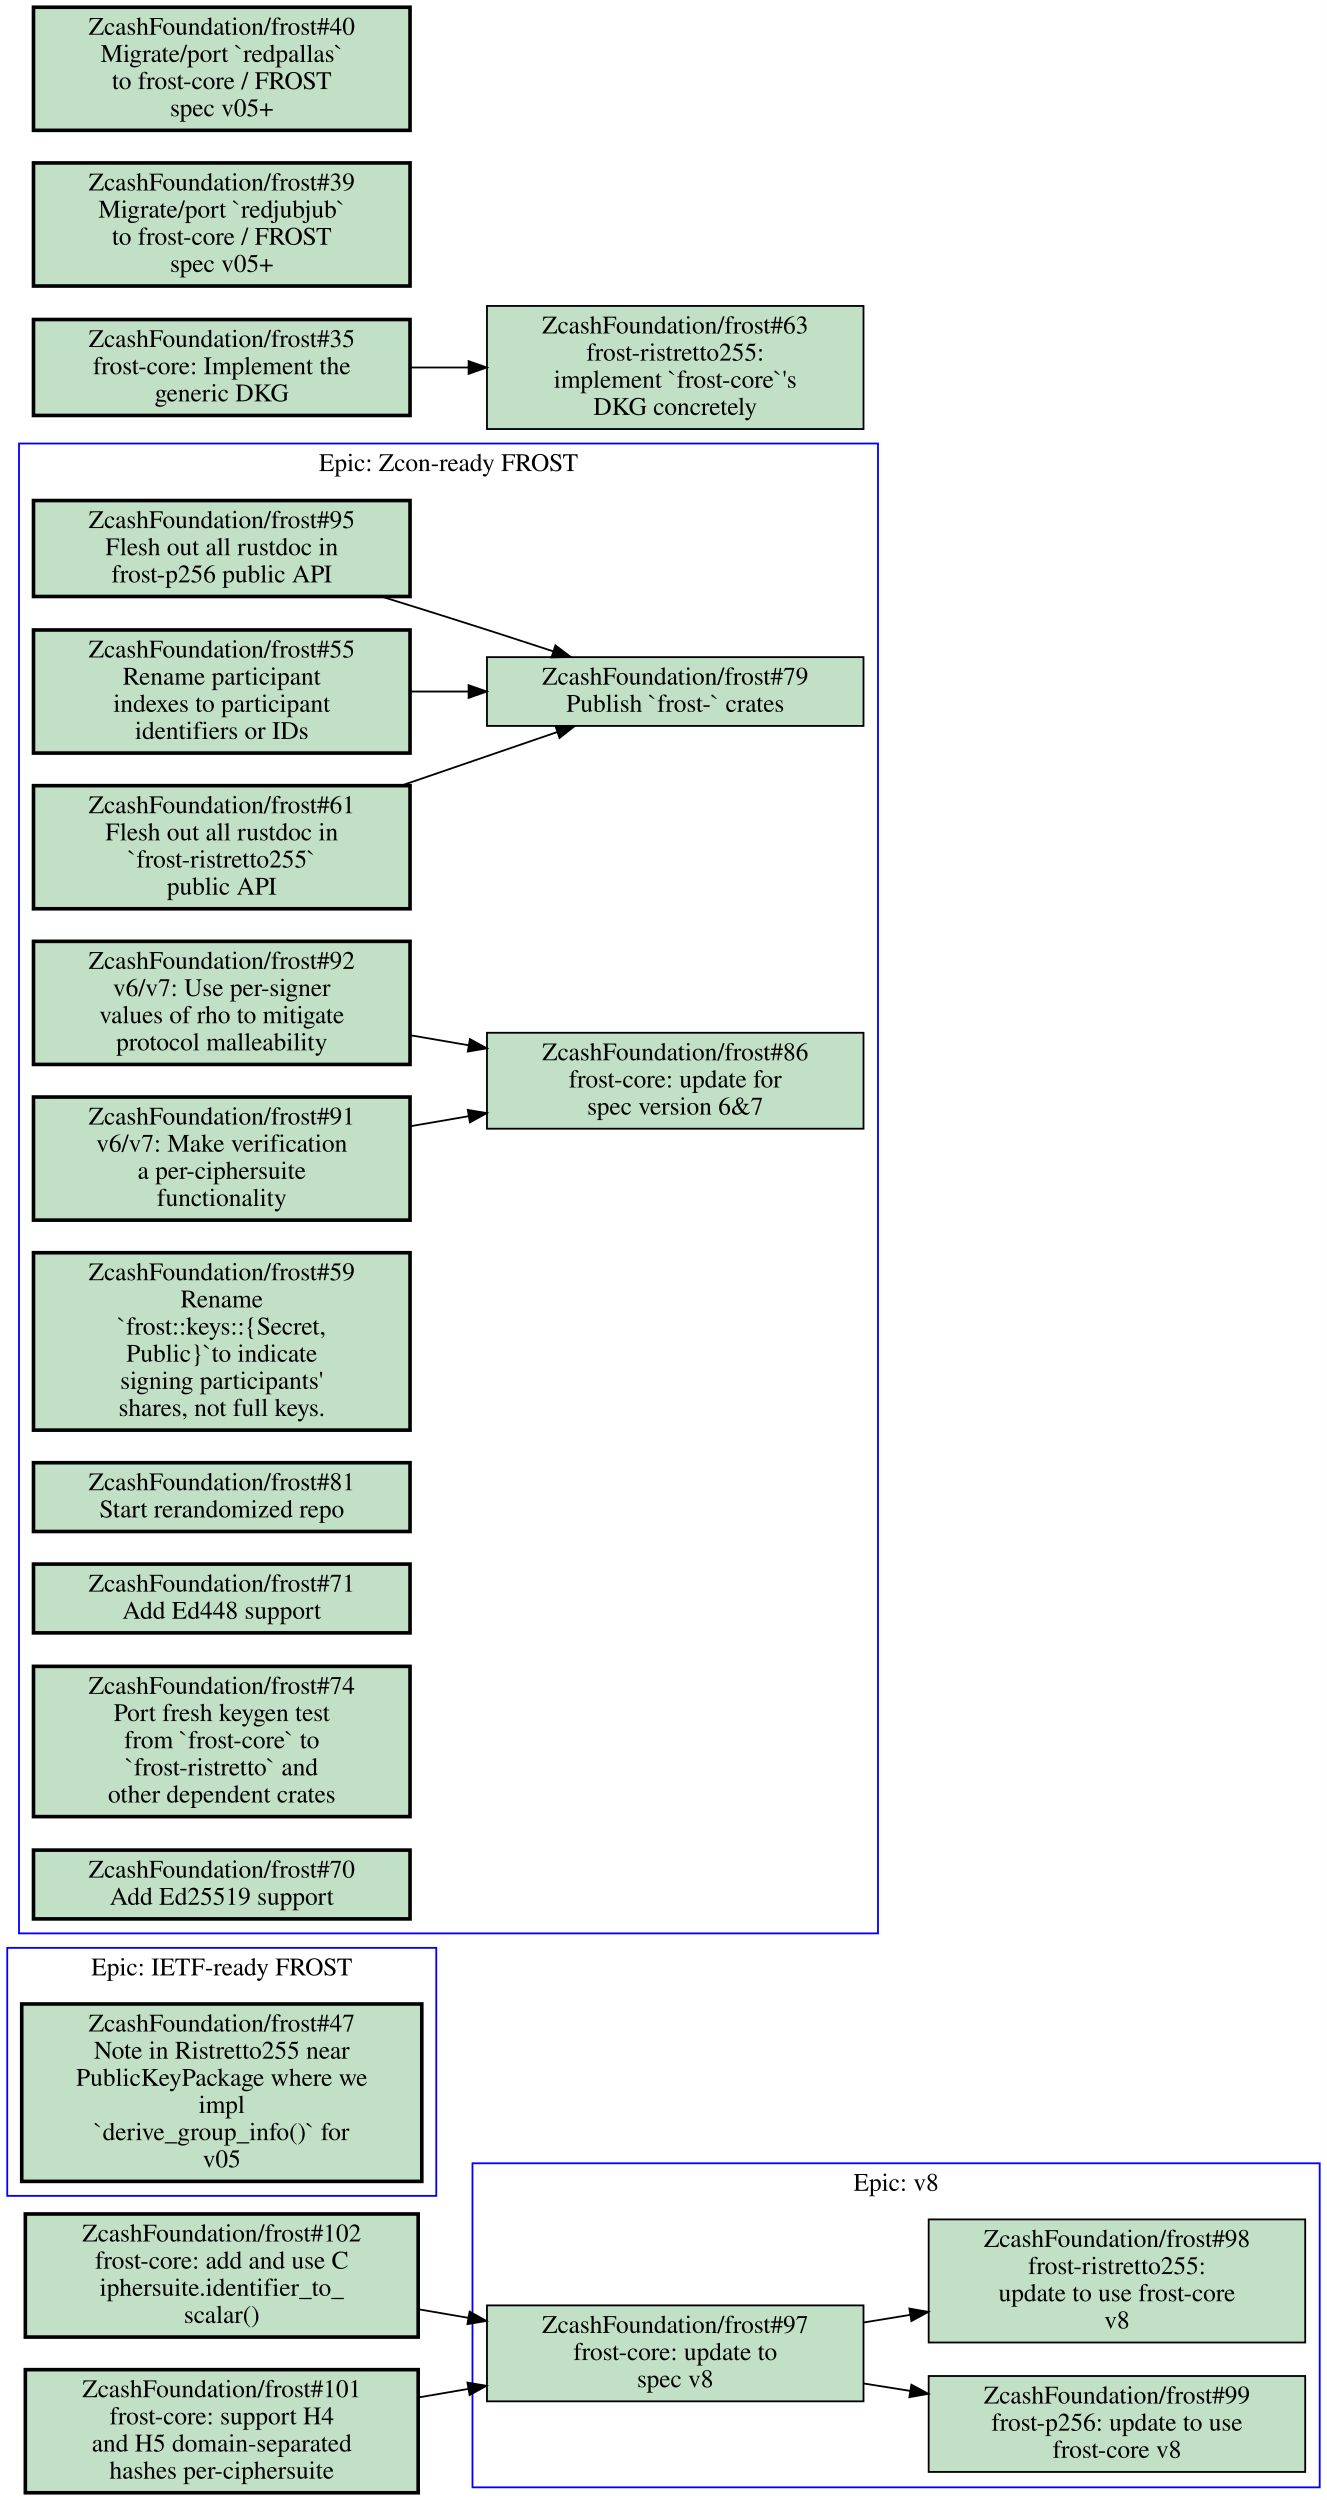
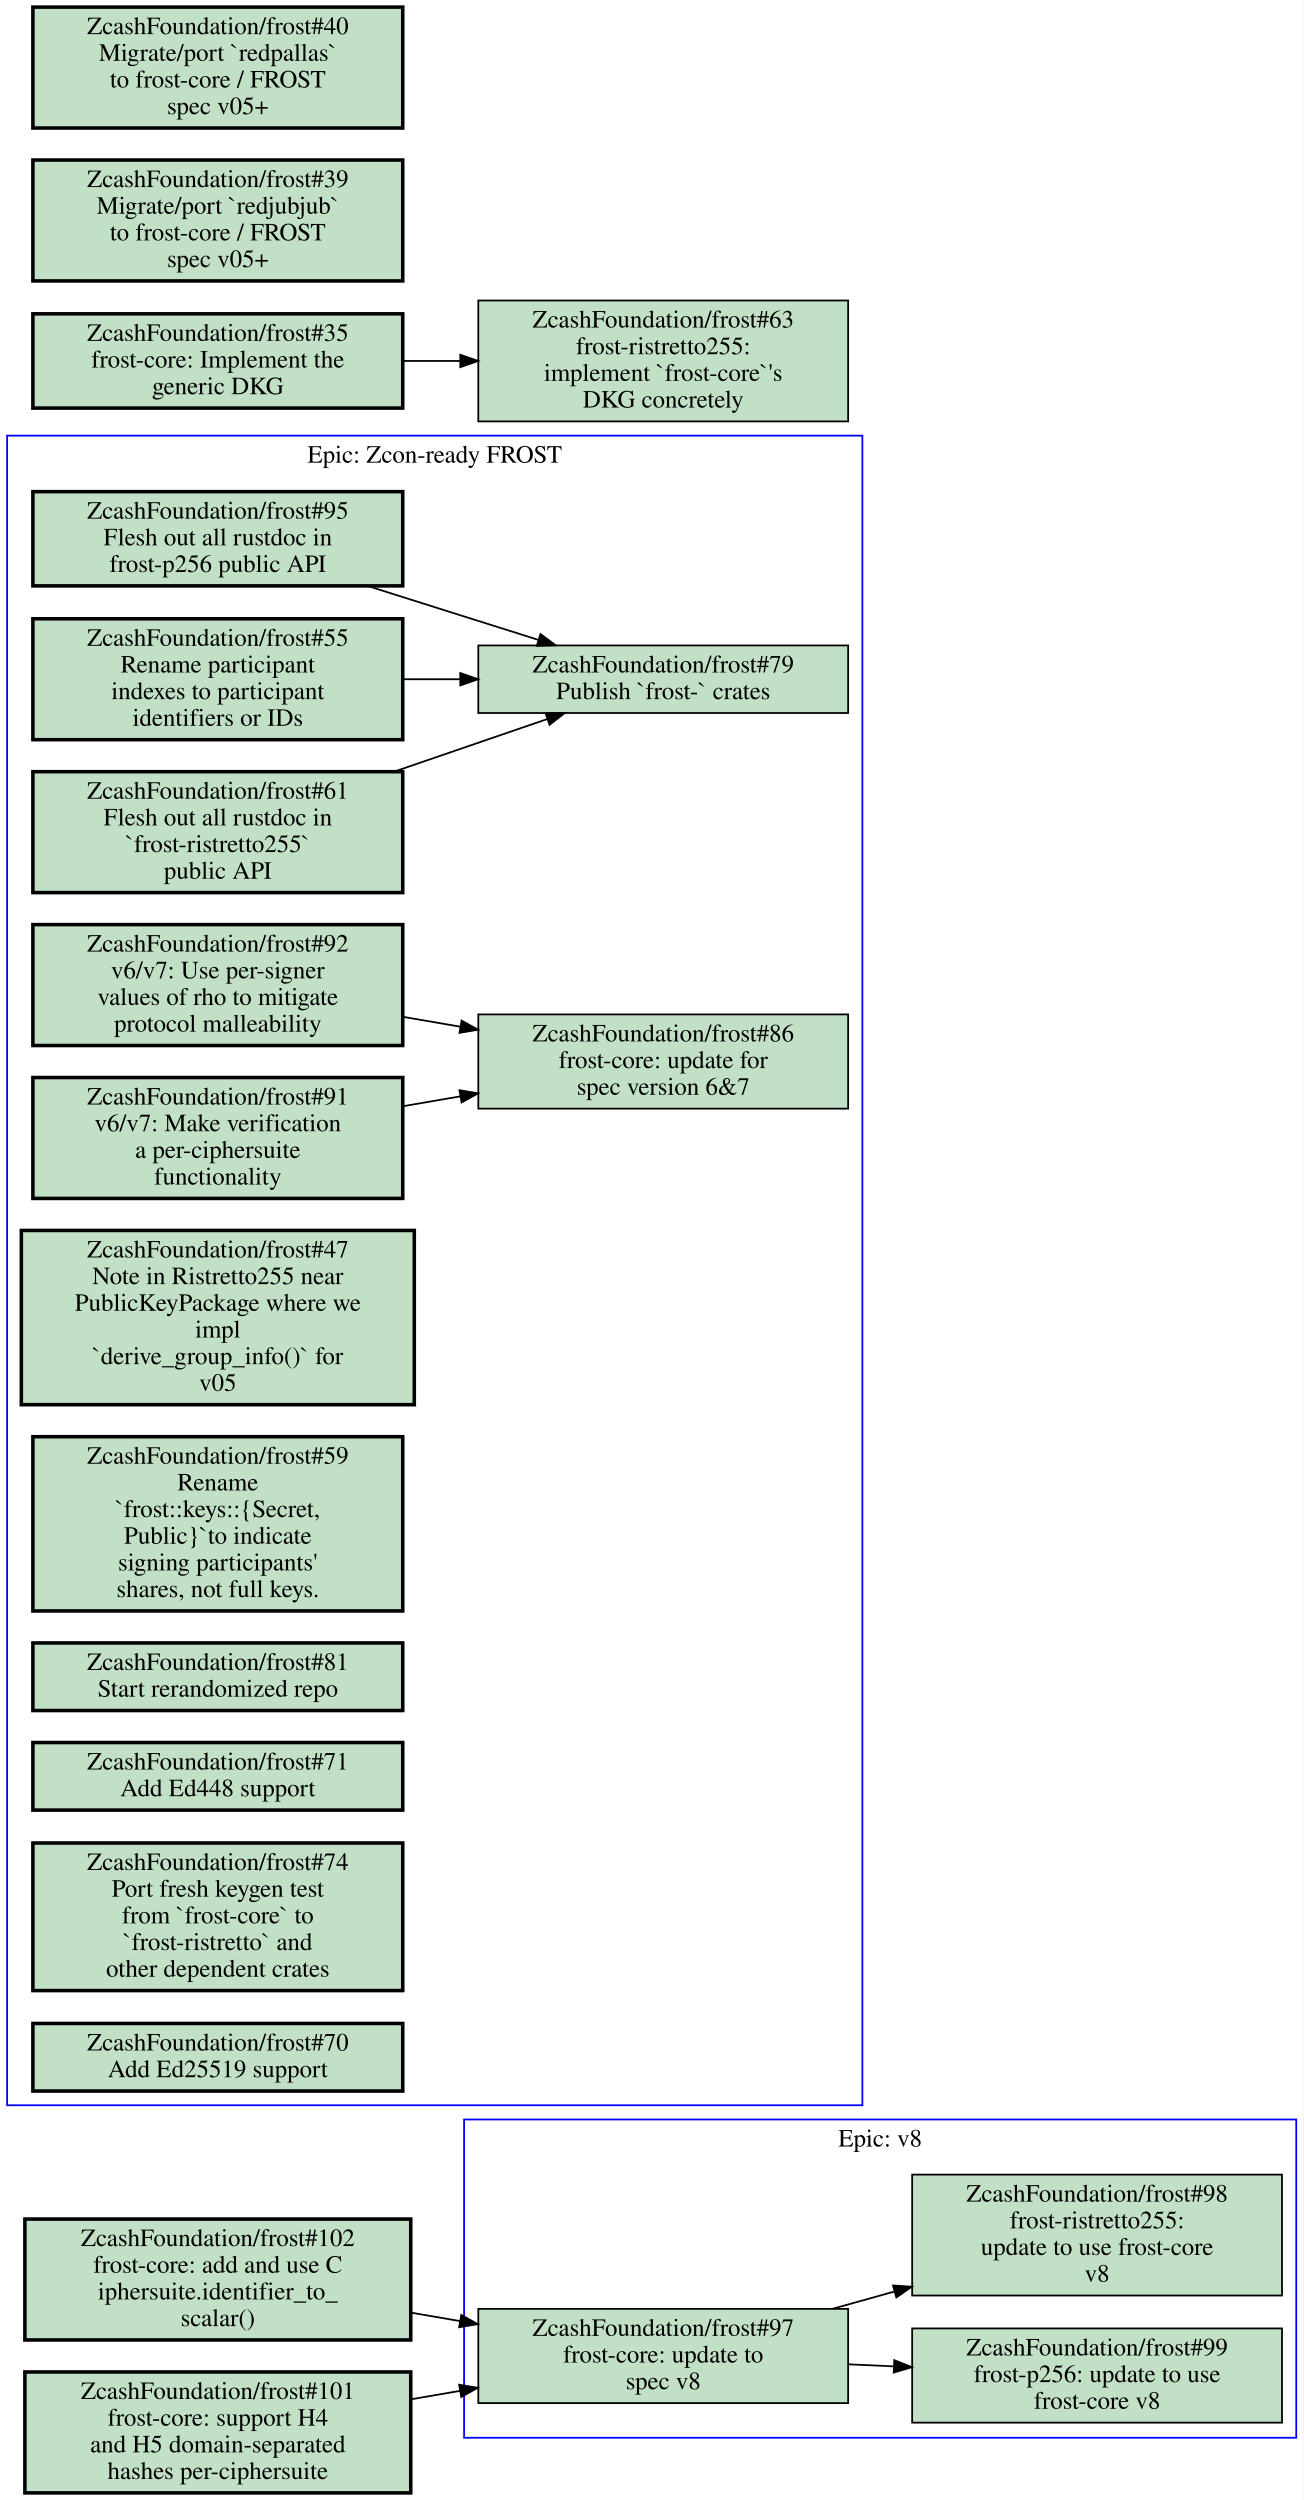
- <svg xmlns="http://www.w3.org/2000/svg" xmlns:xlink="http://www.w3.org/1999/xlink" width="733pt" height="1381pt" viewBox="0.00 0.00 733.00 1381.00">
-   <g id="graph0" class="graph" transform="scale(1 1) rotate(0) translate(4 1377)">
-     <polygon fill="#ffffff" stroke="transparent" points="-4,4 -4,-1377 729,-1377 729,4 -4,4" />
+ <svg xmlns="http://www.w3.org/2000/svg" xmlns:xlink="http://www.w3.org/1999/xlink" width="733pt" height="1406pt" viewBox="0.00 0.00 733.00 1406.00">
+   <g id="graph0" class="graph" transform="scale(1 1) rotate(0) translate(4 1402)">
+     <polygon fill="#ffffff" stroke="transparent" points="-4,4 -4,-1402 729,-1402 729,4 -4,4" />
    <g id="clust1" class="cluster">
-       <polygon fill="none" stroke="#0000ff" points="6.5,-309 6.5,-1132 481,-1132 481,-309 6.5,-309" />
-       <text text-anchor="middle" x="243.75" y="-1116.8" font-family="Times,serif" font-size="14.00" fill="#000000">Epic: Zcon-ready FROST</text>
+       <polygon fill="none" stroke="#0000ff" points="257,-31 257,-210 725,-210 725,-31 257,-31" />
+       <text text-anchor="middle" x="491" y="-194.8" font-family="Times,serif" font-size="14.00" fill="#000000">Epic: v8</text>
    </g>
    <g id="clust2" class="cluster">
-       <polygon fill="none" stroke="#0000ff" points="257,-3 257,-182 725,-182 725,-3 257,-3" />
-       <text text-anchor="middle" x="491" y="-166.8" font-family="Times,serif" font-size="14.00" fill="#000000">Epic: v8</text>
-     </g>
-     <g id="clust3" class="cluster">
-       <polygon fill="none" stroke="#0000ff" points="0,-164 0,-301 237,-301 237,-164 0,-164" />
-       <text text-anchor="middle" x="118.5" y="-285.8" font-family="Times,serif" font-size="14.00" fill="#000000">Epic: IETF-ready FROST</text>
+       <polygon fill="none" stroke="#0000ff" points="0,-218 0,-1157 481,-1157 481,-218 0,-218" />
+       <text text-anchor="middle" x="240.5" y="-1141.8" font-family="Times,serif" font-size="14.00" fill="#000000">Epic: Zcon-ready FROST</text>
    </g>
    <g id="node1" class="node open">
      <g id="a_node1">
-         <a xlink:href="https://github.com/ZcashFoundation/frost/issues/86" xlink:title="ZcashFoundation/frost#86&#10;frost-core: update for&#10;spec version 6&amp;7" target="_blank">
-           <polygon fill="#c2e0c6" stroke="#000000" points="473,-806.5 265,-806.5 265,-753.5 473,-753.5 473,-806.5" />
-           <text text-anchor="middle" x="369" y="-791.3" font-family="Times,serif" font-size="14.00" fill="#000000">ZcashFoundation/frost#86</text>
-           <text text-anchor="middle" x="369" y="-776.3" font-family="Times,serif" font-size="14.00" fill="#000000">frost-core: update for</text>
-           <text text-anchor="middle" x="369" y="-761.3" font-family="Times,serif" font-size="14.00" fill="#000000">spec version 6&amp;7</text>
-         </a>
-       </g>
-     </g>
-     <g id="node2" class="node open">
-       <g id="a_node2">
-         <a xlink:href="https://github.com/ZcashFoundation/frost/issues/95" xlink:title="ZcashFoundation/frost#95&#10;Flesh out all rustdoc in&#10;frost-p256 public API" target="_blank">
-           <polygon fill="#c2e0c6" stroke="#000000" stroke-width="2" points="222.5,-1100.5 14.5,-1100.5 14.5,-1047.5 222.5,-1047.5 222.5,-1100.5" />
-           <text text-anchor="middle" x="118.5" y="-1085.3" font-family="Times,serif" font-size="14.00" fill="#000000">ZcashFoundation/frost#95</text>
-           <text text-anchor="middle" x="118.5" y="-1070.3" font-family="Times,serif" font-size="14.00" fill="#000000">Flesh out all rustdoc in</text>
-           <text text-anchor="middle" x="118.5" y="-1055.3" font-family="Times,serif" font-size="14.00" fill="#000000">frost-p256 public API</text>
-         </a>
-       </g>
-     </g>
-     <g id="node3" class="node open">
-       <g id="a_node3">
-         <a xlink:href="https://github.com/ZcashFoundation/frost/issues/79" xlink:title="ZcashFoundation/frost#79&#10;Publish `frost-` crates" target="_blank">
-           <polygon fill="#c2e0c6" stroke="#000000" points="473,-1014 265,-1014 265,-976 473,-976 473,-1014" />
-           <text text-anchor="middle" x="369" y="-998.8" font-family="Times,serif" font-size="14.00" fill="#000000">ZcashFoundation/frost#79</text>
-           <text text-anchor="middle" x="369" y="-983.8" font-family="Times,serif" font-size="14.00" fill="#000000">Publish `frost-` crates</text>
-         </a>
-       </g>
-     </g>
-     <g id="edge1" class="edge">
-       <path fill="none" stroke="#000000" d="M206.57,-1047.5C216.84,-1044.3 227.16,-1041.1 237,-1038 258.04,-1031.4 280.9,-1024 301.6,-1017.2" />
-       <polygon fill="#000000" stroke="#000000" points="302.8,-1020.491 311.25,-1014.1 300.659,-1013.826 302.8,-1020.491" />
-     </g>
-     <g id="node4" class="node open">
-       <g id="a_node4">
-         <a xlink:href="https://github.com/ZcashFoundation/frost/issues/55" xlink:title="ZcashFoundation/frost#55&#10;Rename participant&#10;indexes to participant&#10;identifiers or IDs" target="_blank">
-           <polygon fill="#c2e0c6" stroke="#000000" stroke-width="2" points="222.5,-1029 14.5,-1029 14.5,-961 222.5,-961 222.5,-1029" />
-           <text text-anchor="middle" x="118.5" y="-1013.8" font-family="Times,serif" font-size="14.00" fill="#000000">ZcashFoundation/frost#55</text>
-           <text text-anchor="middle" x="118.5" y="-998.8" font-family="Times,serif" font-size="14.00" fill="#000000">Rename participant</text>
-           <text text-anchor="middle" x="118.5" y="-983.8" font-family="Times,serif" font-size="14.00" fill="#000000">indexes to participant</text>
-           <text text-anchor="middle" x="118.5" y="-968.8" font-family="Times,serif" font-size="14.00" fill="#000000">identifiers or IDs</text>
-         </a>
-       </g>
-     </g>
-     <g id="edge2" class="edge">
-       <path fill="none" stroke="#000000" d="M222.56,-995C233.15,-995 243.96,-995 254.65,-995" />
-       <polygon fill="#000000" stroke="#000000" points="254.86,-998.5 264.86,-995 254.86,-991.5 254.86,-998.5" />
-     </g>
-     <g id="node5" class="node open">
-       <g id="a_node5">
-         <a xlink:href="https://github.com/ZcashFoundation/frost/issues/61" xlink:title="ZcashFoundation/frost#61&#10;Flesh out all rustdoc in&#10;`frost-ristretto255`&#10;public API" target="_blank">
-           <polygon fill="#c2e0c6" stroke="#000000" stroke-width="2" points="222.5,-943 14.5,-943 14.5,-875 222.5,-875 222.5,-943" />
-           <text text-anchor="middle" x="118.5" y="-927.8" font-family="Times,serif" font-size="14.00" fill="#000000">ZcashFoundation/frost#61</text>
-           <text text-anchor="middle" x="118.5" y="-912.8" font-family="Times,serif" font-size="14.00" fill="#000000">Flesh out all rustdoc in</text>
-           <text text-anchor="middle" x="118.5" y="-897.8" font-family="Times,serif" font-size="14.00" fill="#000000">`frost-ristretto255`</text>
-           <text text-anchor="middle" x="118.5" y="-882.8" font-family="Times,serif" font-size="14.00" fill="#000000">public API</text>
-         </a>
-       </g>
-     </g>
-     <g id="edge3" class="edge">
-       <path fill="none" stroke="#000000" d="M217.86,-943.11C246.69,-953.01 277.43,-963.56 303.61,-972.55" />
-       <polygon fill="#000000" stroke="#000000" points="302.815,-975.977 313.41,-975.91 305.086,-969.356 302.815,-975.977" />
-     </g>
-     <g id="node6" class="node open">
-       <g id="a_node6">
-         <a xlink:href="https://github.com/ZcashFoundation/frost/issues/92" xlink:title="ZcashFoundation/frost#92&#10;v6/v7: Use per-signer&#10;values of rho to mitigate&#10;protocol malleability" target="_blank">
-           <polygon fill="#c2e0c6" stroke="#000000" stroke-width="2" points="222.5,-857 14.5,-857 14.5,-789 222.5,-789 222.5,-857" />
-           <text text-anchor="middle" x="118.5" y="-841.8" font-family="Times,serif" font-size="14.00" fill="#000000">ZcashFoundation/frost#92</text>
-           <text text-anchor="middle" x="118.5" y="-826.8" font-family="Times,serif" font-size="14.00" fill="#000000">v6/v7: Use per-signer</text>
-           <text text-anchor="middle" x="118.5" y="-811.8" font-family="Times,serif" font-size="14.00" fill="#000000">values of rho to mitigate</text>
-           <text text-anchor="middle" x="118.5" y="-796.8" font-family="Times,serif" font-size="14.00" fill="#000000">protocol malleability</text>
-         </a>
-       </g>
-     </g>
-     <g id="edge4" class="edge">
-       <path fill="none" stroke="#000000" d="M222.56,-805.14C233.26,-803.3 244.18,-801.43 254.98,-799.57" />
-       <polygon fill="#000000" stroke="#000000" points="255.593,-803.016 264.86,-797.88 254.413,-796.116 255.593,-803.016" />
-     </g>
-     <g id="node7" class="node open">
-       <g id="a_node7">
-         <a xlink:href="https://github.com/ZcashFoundation/frost/issues/91" xlink:title="ZcashFoundation/frost#91&#10;v6/v7: Make verification&#10;a per-ciphersuite&#10;functionality" target="_blank">
-           <polygon fill="#c2e0c6" stroke="#000000" stroke-width="2" points="222.5,-771 14.5,-771 14.5,-703 222.5,-703 222.5,-771" />
-           <text text-anchor="middle" x="118.5" y="-755.8" font-family="Times,serif" font-size="14.00" fill="#000000">ZcashFoundation/frost#91</text>
-           <text text-anchor="middle" x="118.5" y="-740.8" font-family="Times,serif" font-size="14.00" fill="#000000">v6/v7: Make verification</text>
-           <text text-anchor="middle" x="118.5" y="-725.8" font-family="Times,serif" font-size="14.00" fill="#000000">a per-ciphersuite</text>
-           <text text-anchor="middle" x="118.5" y="-710.8" font-family="Times,serif" font-size="14.00" fill="#000000">functionality</text>
-         </a>
-       </g>
-     </g>
-     <g id="edge5" class="edge">
-       <path fill="none" stroke="#000000" d="M222.56,-754.86C233.26,-756.7 244.18,-758.57 254.98,-760.43" />
-       <polygon fill="#000000" stroke="#000000" points="254.413,-763.884 264.86,-762.12 255.593,-756.984 254.413,-763.884" />
-     </g>
-     <g id="node8" class="node open">
-       <g id="a_node8">
-         <a xlink:href="https://github.com/ZcashFoundation/frost/issues/59" xlink:title="ZcashFoundation/frost#59&#10;Rename&#10;`frost::keys::{Secret,&#10;Public}`to indicate&#10;signing participants'&#10;shares, not full keys." target="_blank">
-           <polygon fill="#c2e0c6" stroke="#000000" stroke-width="2" points="222.5,-685 14.5,-685 14.5,-587 222.5,-587 222.5,-685" />
-           <text text-anchor="middle" x="118.5" y="-669.8" font-family="Times,serif" font-size="14.00" fill="#000000">ZcashFoundation/frost#59</text>
-           <text text-anchor="middle" x="118.5" y="-654.8" font-family="Times,serif" font-size="14.00" fill="#000000">Rename</text>
-           <text text-anchor="middle" x="118.5" y="-639.8" font-family="Times,serif" font-size="14.00" fill="#000000">`frost::keys::{Secret,</text>
-           <text text-anchor="middle" x="118.5" y="-624.8" font-family="Times,serif" font-size="14.00" fill="#000000">Public}`to indicate</text>
-           <text text-anchor="middle" x="118.5" y="-609.8" font-family="Times,serif" font-size="14.00" fill="#000000">signing participants'</text>
-           <text text-anchor="middle" x="118.5" y="-594.8" font-family="Times,serif" font-size="14.00" fill="#000000">shares, not full keys.</text>
-         </a>
-       </g>
-     </g>
-     <g id="node9" class="node open">
-       <g id="a_node9">
-         <a xlink:href="https://github.com/ZcashFoundation/frost/issues/81" xlink:title="ZcashFoundation/frost#81&#10;Start rerandomized repo" target="_blank">
-           <polygon fill="#c2e0c6" stroke="#000000" stroke-width="2" points="222.5,-569 14.5,-569 14.5,-531 222.5,-531 222.5,-569" />
-           <text text-anchor="middle" x="118.5" y="-553.8" font-family="Times,serif" font-size="14.00" fill="#000000">ZcashFoundation/frost#81</text>
-           <text text-anchor="middle" x="118.5" y="-538.8" font-family="Times,serif" font-size="14.00" fill="#000000">Start rerandomized repo</text>
-         </a>
-       </g>
-     </g>
-     <g id="node10" class="node open">
-       <g id="a_node10">
-         <a xlink:href="https://github.com/ZcashFoundation/frost/issues/71" xlink:title="ZcashFoundation/frost#71&#10;Add Ed448 support" target="_blank">
-           <polygon fill="#c2e0c6" stroke="#000000" stroke-width="2" points="222.5,-513 14.5,-513 14.5,-475 222.5,-475 222.5,-513" />
-           <text text-anchor="middle" x="118.5" y="-497.8" font-family="Times,serif" font-size="14.00" fill="#000000">ZcashFoundation/frost#71</text>
-           <text text-anchor="middle" x="118.5" y="-482.8" font-family="Times,serif" font-size="14.00" fill="#000000">Add Ed448 support</text>
-         </a>
-       </g>
-     </g>
-     <g id="node11" class="node open">
-       <g id="a_node11">
-         <a xlink:href="https://github.com/ZcashFoundation/frost/issues/74" xlink:title="ZcashFoundation/frost#74&#10;Port fresh keygen test&#10;from `frost-core` to&#10;`frost-ristretto` and&#10;other dependent crates" target="_blank">
-           <polygon fill="#c2e0c6" stroke="#000000" stroke-width="2" points="222.5,-456.5 14.5,-456.5 14.5,-373.5 222.5,-373.5 222.5,-456.5" />
-           <text text-anchor="middle" x="118.5" y="-441.3" font-family="Times,serif" font-size="14.00" fill="#000000">ZcashFoundation/frost#74</text>
-           <text text-anchor="middle" x="118.5" y="-426.3" font-family="Times,serif" font-size="14.00" fill="#000000">Port fresh keygen test</text>
-           <text text-anchor="middle" x="118.5" y="-411.3" font-family="Times,serif" font-size="14.00" fill="#000000">from `frost-core` to</text>
-           <text text-anchor="middle" x="118.5" y="-396.3" font-family="Times,serif" font-size="14.00" fill="#000000">`frost-ristretto` and</text>
-           <text text-anchor="middle" x="118.5" y="-381.3" font-family="Times,serif" font-size="14.00" fill="#000000">other dependent crates</text>
-         </a>
-       </g>
-     </g>
-     <g id="node12" class="node open">
-       <g id="a_node12">
-         <a xlink:href="https://github.com/ZcashFoundation/frost/issues/70" xlink:title="ZcashFoundation/frost#70&#10;Add Ed25519 support" target="_blank">
-           <polygon fill="#c2e0c6" stroke="#000000" stroke-width="2" points="222.5,-355 14.5,-355 14.5,-317 222.5,-317 222.5,-355" />
-           <text text-anchor="middle" x="118.5" y="-339.8" font-family="Times,serif" font-size="14.00" fill="#000000">ZcashFoundation/frost#70</text>
-           <text text-anchor="middle" x="118.5" y="-324.8" font-family="Times,serif" font-size="14.00" fill="#000000">Add Ed25519 support</text>
-         </a>
-       </g>
-     </g>
-     <g id="node13" class="node open">
-       <g id="a_node13">
        <a xlink:href="https://github.com/ZcashFoundation/frost/issues/97" xlink:title="ZcashFoundation/frost#97&#10;frost-core: update to&#10;spec v8" target="_blank">
          <polygon fill="#c2e0c6" stroke="#000000" points="473,-103.5 265,-103.5 265,-50.5 473,-50.5 473,-103.5" />
          <text text-anchor="middle" x="369" y="-88.3" font-family="Times,serif" font-size="14.00" fill="#000000">ZcashFoundation/frost#97</text>
          <text text-anchor="middle" x="369" y="-73.3" font-family="Times,serif" font-size="14.00" fill="#000000">frost-core: update to</text>
          <text text-anchor="middle" x="369" y="-58.3" font-family="Times,serif" font-size="14.00" fill="#000000">spec v8</text>
        </a>
      </g>
    </g>
+     <g id="node2" class="node open">
+       <g id="a_node2">
+         <a xlink:href="https://github.com/ZcashFoundation/frost/issues/99" xlink:title="ZcashFoundation/frost#99&#10;frost-p256: update to use&#10;frost-core v8" target="_blank">
+           <polygon fill="#c2e0c6" stroke="#000000" points="717,-92.5 509,-92.5 509,-39.5 717,-39.5 717,-92.5" />
+           <text text-anchor="middle" x="613" y="-77.3" font-family="Times,serif" font-size="14.00" fill="#000000">ZcashFoundation/frost#99</text>
+           <text text-anchor="middle" x="613" y="-62.3" font-family="Times,serif" font-size="14.00" fill="#000000">frost-p256: update to use</text>
+           <text text-anchor="middle" x="613" y="-47.3" font-family="Times,serif" font-size="14.00" fill="#000000">frost-core v8</text>
+         </a>
+       </g>
+     </g>
+     <g id="edge1" class="edge">
+       <path fill="none" stroke="#000000" d="M473.19,-72.303C481.57,-71.925 490.06,-71.542 498.51,-71.162" />
+       <polygon fill="#000000" stroke="#000000" points="498.938,-74.646 508.77,-70.699 498.622,-67.653 498.938,-74.646" />
+     </g>
+     <g id="node3" class="node open">
+       <g id="a_node3">
+         <a xlink:href="https://github.com/ZcashFoundation/frost/issues/98" xlink:title="ZcashFoundation/frost#98&#10;frost-ristretto255:&#10;update to use frost-core&#10;v8" target="_blank">
+           <polygon fill="#c2e0c6" stroke="#000000" points="717,-179 509,-179 509,-111 717,-111 717,-179" />
+           <text text-anchor="middle" x="613" y="-163.8" font-family="Times,serif" font-size="14.00" fill="#000000">ZcashFoundation/frost#98</text>
+           <text text-anchor="middle" x="613" y="-148.8" font-family="Times,serif" font-size="14.00" fill="#000000">frost-ristretto255:</text>
+           <text text-anchor="middle" x="613" y="-133.8" font-family="Times,serif" font-size="14.00" fill="#000000">update to use frost-core</text>
+           <text text-anchor="middle" x="613" y="-118.8" font-family="Times,serif" font-size="14.00" fill="#000000">v8</text>
+         </a>
+       </g>
+     </g>
+     <g id="edge2" class="edge">
+       <path fill="none" stroke="#000000" d="M464.39,-103.58C475.77,-106.75 487.47,-110.02 499.08,-113.25" />
+       <polygon fill="#000000" stroke="#000000" points="498.227,-116.646 508.8,-115.96 500.107,-109.903 498.227,-116.646" />
+     </g>
+     <g id="node4" class="node open">
+       <g id="a_node4">
+         <a xlink:href="https://github.com/ZcashFoundation/frost/issues/86" xlink:title="ZcashFoundation/frost#86&#10;frost-core: update for&#10;spec version 6&amp;7" target="_blank">
+           <polygon fill="#c2e0c6" stroke="#000000" points="473,-831.5 265,-831.5 265,-778.5 473,-778.5 473,-831.5" />
+           <text text-anchor="middle" x="369" y="-816.3" font-family="Times,serif" font-size="14.00" fill="#000000">ZcashFoundation/frost#86</text>
+           <text text-anchor="middle" x="369" y="-801.3" font-family="Times,serif" font-size="14.00" fill="#000000">frost-core: update for</text>
+           <text text-anchor="middle" x="369" y="-786.3" font-family="Times,serif" font-size="14.00" fill="#000000">spec version 6&amp;7</text>
+         </a>
+       </g>
+     </g>
+     <g id="node5" class="node open">
+       <g id="a_node5">
+         <a xlink:href="https://github.com/ZcashFoundation/frost/issues/95" xlink:title="ZcashFoundation/frost#95&#10;Flesh out all rustdoc in&#10;frost-p256 public API" target="_blank">
+           <polygon fill="#c2e0c6" stroke="#000000" stroke-width="2" points="222.5,-1125.5 14.5,-1125.5 14.5,-1072.5 222.5,-1072.5 222.5,-1125.5" />
+           <text text-anchor="middle" x="118.5" y="-1110.3" font-family="Times,serif" font-size="14.00" fill="#000000">ZcashFoundation/frost#95</text>
+           <text text-anchor="middle" x="118.5" y="-1095.3" font-family="Times,serif" font-size="14.00" fill="#000000">Flesh out all rustdoc in</text>
+           <text text-anchor="middle" x="118.5" y="-1080.3" font-family="Times,serif" font-size="14.00" fill="#000000">frost-p256 public API</text>
+         </a>
+       </g>
+     </g>
+     <g id="node6" class="node open">
+       <g id="a_node6">
+         <a xlink:href="https://github.com/ZcashFoundation/frost/issues/79" xlink:title="ZcashFoundation/frost#79&#10;Publish `frost-` crates" target="_blank">
+           <polygon fill="#c2e0c6" stroke="#000000" points="473,-1039 265,-1039 265,-1001 473,-1001 473,-1039" />
+           <text text-anchor="middle" x="369" y="-1023.8" font-family="Times,serif" font-size="14.00" fill="#000000">ZcashFoundation/frost#79</text>
+           <text text-anchor="middle" x="369" y="-1008.8" font-family="Times,serif" font-size="14.00" fill="#000000">Publish `frost-` crates</text>
+         </a>
+       </g>
+     </g>
+     <g id="edge3" class="edge">
+       <path fill="none" stroke="#000000" d="M202.61,-1072.5C233.77,-1062.6 268.75,-1051.6 298.56,-1042.2" />
+       <polygon fill="#000000" stroke="#000000" points="299.971,-1045.426 308.47,-1039.1 297.881,-1038.745 299.971,-1045.426" />
+     </g>
+     <g id="node7" class="node open">
+       <g id="a_node7">
+         <a xlink:href="https://github.com/ZcashFoundation/frost/issues/55" xlink:title="ZcashFoundation/frost#55&#10;Rename participant&#10;indexes to participant&#10;identifiers or IDs" target="_blank">
+           <polygon fill="#c2e0c6" stroke="#000000" stroke-width="2" points="222.5,-1054 14.5,-1054 14.5,-986 222.5,-986 222.5,-1054" />
+           <text text-anchor="middle" x="118.5" y="-1038.8" font-family="Times,serif" font-size="14.00" fill="#000000">ZcashFoundation/frost#55</text>
+           <text text-anchor="middle" x="118.5" y="-1023.8" font-family="Times,serif" font-size="14.00" fill="#000000">Rename participant</text>
+           <text text-anchor="middle" x="118.5" y="-1008.8" font-family="Times,serif" font-size="14.00" fill="#000000">indexes to participant</text>
+           <text text-anchor="middle" x="118.5" y="-993.8" font-family="Times,serif" font-size="14.00" fill="#000000">identifiers or IDs</text>
+         </a>
+       </g>
+     </g>
+     <g id="edge4" class="edge">
+       <path fill="none" stroke="#000000" d="M222.56,-1020C233.15,-1020 243.96,-1020 254.65,-1020" />
+       <polygon fill="#000000" stroke="#000000" points="254.86,-1023.5 264.86,-1020 254.86,-1016.5 254.86,-1023.5" />
+     </g>
+     <g id="node8" class="node open">
+       <g id="a_node8">
+         <a xlink:href="https://github.com/ZcashFoundation/frost/issues/61" xlink:title="ZcashFoundation/frost#61&#10;Flesh out all rustdoc in&#10;`frost-ristretto255`&#10;public API" target="_blank">
+           <polygon fill="#c2e0c6" stroke="#000000" stroke-width="2" points="222.5,-968 14.5,-968 14.5,-900 222.5,-900 222.5,-968" />
+           <text text-anchor="middle" x="118.5" y="-952.8" font-family="Times,serif" font-size="14.00" fill="#000000">ZcashFoundation/frost#61</text>
+           <text text-anchor="middle" x="118.5" y="-937.8" font-family="Times,serif" font-size="14.00" fill="#000000">Flesh out all rustdoc in</text>
+           <text text-anchor="middle" x="118.5" y="-922.8" font-family="Times,serif" font-size="14.00" fill="#000000">`frost-ristretto255`</text>
+           <text text-anchor="middle" x="118.5" y="-907.8" font-family="Times,serif" font-size="14.00" fill="#000000">public API</text>
+         </a>
+       </g>
+     </g>
+     <g id="edge5" class="edge">
+       <path fill="none" stroke="#000000" d="M217.86,-968.11C246.69,-978.01 277.43,-988.56 303.61,-997.55" />
+       <polygon fill="#000000" stroke="#000000" points="302.815,-1000.977 313.41,-1000.9 305.08,-994.354 302.815,-1000.977" />
+     </g>
+     <g id="node9" class="node open">
+       <g id="a_node9">
+         <a xlink:href="https://github.com/ZcashFoundation/frost/issues/92" xlink:title="ZcashFoundation/frost#92&#10;v6/v7: Use per-signer&#10;values of rho to mitigate&#10;protocol malleability" target="_blank">
+           <polygon fill="#c2e0c6" stroke="#000000" stroke-width="2" points="222.5,-882 14.5,-882 14.5,-814 222.5,-814 222.5,-882" />
+           <text text-anchor="middle" x="118.5" y="-866.8" font-family="Times,serif" font-size="14.00" fill="#000000">ZcashFoundation/frost#92</text>
+           <text text-anchor="middle" x="118.5" y="-851.8" font-family="Times,serif" font-size="14.00" fill="#000000">v6/v7: Use per-signer</text>
+           <text text-anchor="middle" x="118.5" y="-836.8" font-family="Times,serif" font-size="14.00" fill="#000000">values of rho to mitigate</text>
+           <text text-anchor="middle" x="118.5" y="-821.8" font-family="Times,serif" font-size="14.00" fill="#000000">protocol malleability</text>
+         </a>
+       </g>
+     </g>
+     <g id="edge6" class="edge">
+       <path fill="none" stroke="#000000" d="M222.56,-830.14C233.26,-828.3 244.18,-826.43 254.98,-824.57" />
+       <polygon fill="#000000" stroke="#000000" points="255.593,-828.016 264.86,-822.88 254.413,-821.116 255.593,-828.016" />
+     </g>
+     <g id="node10" class="node open">
+       <g id="a_node10">
+         <a xlink:href="https://github.com/ZcashFoundation/frost/issues/91" xlink:title="ZcashFoundation/frost#91&#10;v6/v7: Make verification&#10;a per-ciphersuite&#10;functionality" target="_blank">
+           <polygon fill="#c2e0c6" stroke="#000000" stroke-width="2" points="222.5,-796 14.5,-796 14.5,-728 222.5,-728 222.5,-796" />
+           <text text-anchor="middle" x="118.5" y="-780.8" font-family="Times,serif" font-size="14.00" fill="#000000">ZcashFoundation/frost#91</text>
+           <text text-anchor="middle" x="118.5" y="-765.8" font-family="Times,serif" font-size="14.00" fill="#000000">v6/v7: Make verification</text>
+           <text text-anchor="middle" x="118.5" y="-750.8" font-family="Times,serif" font-size="14.00" fill="#000000">a per-ciphersuite</text>
+           <text text-anchor="middle" x="118.5" y="-735.8" font-family="Times,serif" font-size="14.00" fill="#000000">functionality</text>
+         </a>
+       </g>
+     </g>
+     <g id="edge7" class="edge">
+       <path fill="none" stroke="#000000" d="M222.56,-779.86C233.26,-781.7 244.18,-783.57 254.98,-785.43" />
+       <polygon fill="#000000" stroke="#000000" points="254.413,-788.884 264.86,-787.12 255.593,-781.984 254.413,-788.884" />
+     </g>
+     <g id="node11" class="node open">
+       <g id="a_node11">
+         <a xlink:href="https://github.com/ZcashFoundation/frost/issues/47" xlink:title="ZcashFoundation/frost#47&#10;Note in Ristretto255 near&#10;PublicKeyPackage where we&#10;impl&#10;`derive_group_info()` for&#10;v05" target="_blank">
+           <polygon fill="#c2e0c6" stroke="#000000" stroke-width="2" points="229,-710 8,-710 8,-612 229,-612 229,-710" />
+           <text text-anchor="middle" x="118.5" y="-694.8" font-family="Times,serif" font-size="14.00" fill="#000000">ZcashFoundation/frost#47</text>
+           <text text-anchor="middle" x="118.5" y="-679.8" font-family="Times,serif" font-size="14.00" fill="#000000">Note in Ristretto255 near</text>
+           <text text-anchor="middle" x="118.5" y="-664.8" font-family="Times,serif" font-size="14.00" fill="#000000">PublicKeyPackage where we</text>
+           <text text-anchor="middle" x="118.5" y="-649.8" font-family="Times,serif" font-size="14.00" fill="#000000">impl</text>
+           <text text-anchor="middle" x="118.5" y="-634.8" font-family="Times,serif" font-size="14.00" fill="#000000">`derive_group_info()` for</text>
+           <text text-anchor="middle" x="118.5" y="-619.8" font-family="Times,serif" font-size="14.00" fill="#000000">v05</text>
+         </a>
+       </g>
+     </g>
+     <g id="node12" class="node open">
+       <g id="a_node12">
+         <a xlink:href="https://github.com/ZcashFoundation/frost/issues/59" xlink:title="ZcashFoundation/frost#59&#10;Rename&#10;`frost::keys::{Secret,&#10;Public}`to indicate&#10;signing participants'&#10;shares, not full keys." target="_blank">
+           <polygon fill="#c2e0c6" stroke="#000000" stroke-width="2" points="222.5,-594 14.5,-594 14.5,-496 222.5,-496 222.5,-594" />
+           <text text-anchor="middle" x="118.5" y="-578.8" font-family="Times,serif" font-size="14.00" fill="#000000">ZcashFoundation/frost#59</text>
+           <text text-anchor="middle" x="118.5" y="-563.8" font-family="Times,serif" font-size="14.00" fill="#000000">Rename</text>
+           <text text-anchor="middle" x="118.5" y="-548.8" font-family="Times,serif" font-size="14.00" fill="#000000">`frost::keys::{Secret,</text>
+           <text text-anchor="middle" x="118.5" y="-533.8" font-family="Times,serif" font-size="14.00" fill="#000000">Public}`to indicate</text>
+           <text text-anchor="middle" x="118.5" y="-518.8" font-family="Times,serif" font-size="14.00" fill="#000000">signing participants'</text>
+           <text text-anchor="middle" x="118.5" y="-503.8" font-family="Times,serif" font-size="14.00" fill="#000000">shares, not full keys.</text>
+         </a>
+       </g>
+     </g>
+     <g id="node13" class="node open">
+       <g id="a_node13">
+         <a xlink:href="https://github.com/ZcashFoundation/frost/issues/81" xlink:title="ZcashFoundation/frost#81&#10;Start rerandomized repo" target="_blank">
+           <polygon fill="#c2e0c6" stroke="#000000" stroke-width="2" points="222.5,-478 14.5,-478 14.5,-440 222.5,-440 222.5,-478" />
+           <text text-anchor="middle" x="118.5" y="-462.8" font-family="Times,serif" font-size="14.00" fill="#000000">ZcashFoundation/frost#81</text>
+           <text text-anchor="middle" x="118.5" y="-447.8" font-family="Times,serif" font-size="14.00" fill="#000000">Start rerandomized repo</text>
+         </a>
+       </g>
+     </g>
    <g id="node14" class="node open">
      <g id="a_node14">
-         <a xlink:href="https://github.com/ZcashFoundation/frost/issues/99" xlink:title="ZcashFoundation/frost#99&#10;frost-p256: update to use&#10;frost-core v8" target="_blank">
-           <polygon fill="#c2e0c6" stroke="#000000" points="717,-64.5 509,-64.5 509,-11.5 717,-11.5 717,-64.5" />
-           <text text-anchor="middle" x="613" y="-49.3" font-family="Times,serif" font-size="14.00" fill="#000000">ZcashFoundation/frost#99</text>
-           <text text-anchor="middle" x="613" y="-34.3" font-family="Times,serif" font-size="14.00" fill="#000000">frost-p256: update to use</text>
-           <text text-anchor="middle" x="613" y="-19.3" font-family="Times,serif" font-size="14.00" fill="#000000">frost-core v8</text>
-         </a>
-       </g>
-     </g>
-     <g id="edge6" class="edge">
-       <path fill="none" stroke="#000000" d="M473.19,-60.347C481.66,-58.993 490.25,-57.62 498.78,-56.256" />
-       <polygon fill="#000000" stroke="#000000" points="499.448,-59.694 508.77,-54.659 498.343,-52.782 499.448,-59.694" />
+         <a xlink:href="https://github.com/ZcashFoundation/frost/issues/71" xlink:title="ZcashFoundation/frost#71&#10;Add Ed448 support" target="_blank">
+           <polygon fill="#c2e0c6" stroke="#000000" stroke-width="2" points="222.5,-422 14.5,-422 14.5,-384 222.5,-384 222.5,-422" />
+           <text text-anchor="middle" x="118.5" y="-406.8" font-family="Times,serif" font-size="14.00" fill="#000000">ZcashFoundation/frost#71</text>
+           <text text-anchor="middle" x="118.5" y="-391.8" font-family="Times,serif" font-size="14.00" fill="#000000">Add Ed448 support</text>
+         </a>
+       </g>
    </g>
    <g id="node15" class="node open">
      <g id="a_node15">
-         <a xlink:href="https://github.com/ZcashFoundation/frost/issues/98" xlink:title="ZcashFoundation/frost#98&#10;frost-ristretto255:&#10;update to use frost-core&#10;v8" target="_blank">
-           <polygon fill="#c2e0c6" stroke="#000000" points="717,-151 509,-151 509,-83 717,-83 717,-151" />
-           <text text-anchor="middle" x="613" y="-135.8" font-family="Times,serif" font-size="14.00" fill="#000000">ZcashFoundation/frost#98</text>
-           <text text-anchor="middle" x="613" y="-120.8" font-family="Times,serif" font-size="14.00" fill="#000000">frost-ristretto255:</text>
-           <text text-anchor="middle" x="613" y="-105.8" font-family="Times,serif" font-size="14.00" fill="#000000">update to use frost-core</text>
-           <text text-anchor="middle" x="613" y="-90.8" font-family="Times,serif" font-size="14.00" fill="#000000">v8</text>
-         </a>
-       </g>
-     </g>
-     <g id="edge7" class="edge">
-       <path fill="none" stroke="#000000" d="M473.19,-94.08C481.66,-95.47 490.25,-96.88 498.78,-98.28" />
-       <polygon fill="#000000" stroke="#000000" points="498.337,-101.754 508.77,-99.91 499.464,-94.845 498.337,-101.754" />
+         <a xlink:href="https://github.com/ZcashFoundation/frost/issues/74" xlink:title="ZcashFoundation/frost#74&#10;Port fresh keygen test&#10;from `frost-core` to&#10;`frost-ristretto` and&#10;other dependent crates" target="_blank">
+           <polygon fill="#c2e0c6" stroke="#000000" stroke-width="2" points="222.5,-365.5 14.5,-365.5 14.5,-282.5 222.5,-282.5 222.5,-365.5" />
+           <text text-anchor="middle" x="118.5" y="-350.3" font-family="Times,serif" font-size="14.00" fill="#000000">ZcashFoundation/frost#74</text>
+           <text text-anchor="middle" x="118.5" y="-335.3" font-family="Times,serif" font-size="14.00" fill="#000000">Port fresh keygen test</text>
+           <text text-anchor="middle" x="118.5" y="-320.3" font-family="Times,serif" font-size="14.00" fill="#000000">from `frost-core` to</text>
+           <text text-anchor="middle" x="118.5" y="-305.3" font-family="Times,serif" font-size="14.00" fill="#000000">`frost-ristretto` and</text>
+           <text text-anchor="middle" x="118.5" y="-290.3" font-family="Times,serif" font-size="14.00" fill="#000000">other dependent crates</text>
+         </a>
+       </g>
    </g>
    <g id="node16" class="node open">
      <g id="a_node16">
-         <a xlink:href="https://github.com/ZcashFoundation/frost/issues/47" xlink:title="ZcashFoundation/frost#47&#10;Note in Ristretto255 near&#10;PublicKeyPackage where we&#10;impl&#10;`derive_group_info()` for&#10;v05" target="_blank">
-           <polygon fill="#c2e0c6" stroke="#000000" stroke-width="2" points="229,-270 8,-270 8,-172 229,-172 229,-270" />
-           <text text-anchor="middle" x="118.5" y="-254.8" font-family="Times,serif" font-size="14.00" fill="#000000">ZcashFoundation/frost#47</text>
-           <text text-anchor="middle" x="118.5" y="-239.8" font-family="Times,serif" font-size="14.00" fill="#000000">Note in Ristretto255 near</text>
-           <text text-anchor="middle" x="118.5" y="-224.8" font-family="Times,serif" font-size="14.00" fill="#000000">PublicKeyPackage where we</text>
-           <text text-anchor="middle" x="118.5" y="-209.8" font-family="Times,serif" font-size="14.00" fill="#000000">impl</text>
-           <text text-anchor="middle" x="118.5" y="-194.8" font-family="Times,serif" font-size="14.00" fill="#000000">`derive_group_info()` for</text>
-           <text text-anchor="middle" x="118.5" y="-179.8" font-family="Times,serif" font-size="14.00" fill="#000000">v05</text>
+         <a xlink:href="https://github.com/ZcashFoundation/frost/issues/70" xlink:title="ZcashFoundation/frost#70&#10;Add Ed25519 support" target="_blank">
+           <polygon fill="#c2e0c6" stroke="#000000" stroke-width="2" points="222.5,-264 14.5,-264 14.5,-226 222.5,-226 222.5,-264" />
+           <text text-anchor="middle" x="118.5" y="-248.8" font-family="Times,serif" font-size="14.00" fill="#000000">ZcashFoundation/frost#70</text>
+           <text text-anchor="middle" x="118.5" y="-233.8" font-family="Times,serif" font-size="14.00" fill="#000000">Add Ed25519 support</text>
        </a>
      </g>
    </g>
    <g id="node17" class="node open">
      <g id="a_node17">
        <a xlink:href="https://github.com/ZcashFoundation/frost/issues/35" xlink:title="ZcashFoundation/frost#35&#10;frost-core: Implement the&#10;generic DKG" target="_blank">
-           <polygon fill="#c2e0c6" stroke="#000000" stroke-width="2" points="222.5,-1200.5 14.5,-1200.5 14.5,-1147.5 222.5,-1147.5 222.5,-1200.5" />
-           <text text-anchor="middle" x="118.5" y="-1185.3" font-family="Times,serif" font-size="14.00" fill="#000000">ZcashFoundation/frost#35</text>
-           <text text-anchor="middle" x="118.5" y="-1170.3" font-family="Times,serif" font-size="14.00" fill="#000000">frost-core: Implement the</text>
-           <text text-anchor="middle" x="118.5" y="-1155.3" font-family="Times,serif" font-size="14.00" fill="#000000">generic DKG</text>
+           <polygon fill="#c2e0c6" stroke="#000000" stroke-width="2" points="222.5,-1225.5 14.5,-1225.5 14.5,-1172.5 222.5,-1172.5 222.5,-1225.5" />
+           <text text-anchor="middle" x="118.5" y="-1210.3" font-family="Times,serif" font-size="14.00" fill="#000000">ZcashFoundation/frost#35</text>
+           <text text-anchor="middle" x="118.5" y="-1195.3" font-family="Times,serif" font-size="14.00" fill="#000000">frost-core: Implement the</text>
+           <text text-anchor="middle" x="118.5" y="-1180.3" font-family="Times,serif" font-size="14.00" fill="#000000">generic DKG</text>
        </a>
      </g>
    </g>
    <g id="node18" class="node open">
      <g id="a_node18">
        <a xlink:href="https://github.com/ZcashFoundation/frost/issues/63" xlink:title="ZcashFoundation/frost#63&#10;frost-ristretto255:&#10;implement `frost-core`'s&#10;DKG concretely" target="_blank">
-           <polygon fill="#c2e0c6" stroke="#000000" points="473,-1208 265,-1208 265,-1140 473,-1140 473,-1208" />
-           <text text-anchor="middle" x="369" y="-1192.8" font-family="Times,serif" font-size="14.00" fill="#000000">ZcashFoundation/frost#63</text>
-           <text text-anchor="middle" x="369" y="-1177.8" font-family="Times,serif" font-size="14.00" fill="#000000">frost-ristretto255:</text>
-           <text text-anchor="middle" x="369" y="-1162.8" font-family="Times,serif" font-size="14.00" fill="#000000">implement `frost-core`'s</text>
-           <text text-anchor="middle" x="369" y="-1147.8" font-family="Times,serif" font-size="14.00" fill="#000000">DKG concretely</text>
+           <polygon fill="#c2e0c6" stroke="#000000" points="473,-1233 265,-1233 265,-1165 473,-1165 473,-1233" />
+           <text text-anchor="middle" x="369" y="-1217.8" font-family="Times,serif" font-size="14.00" fill="#000000">ZcashFoundation/frost#63</text>
+           <text text-anchor="middle" x="369" y="-1202.8" font-family="Times,serif" font-size="14.00" fill="#000000">frost-ristretto255:</text>
+           <text text-anchor="middle" x="369" y="-1187.8" font-family="Times,serif" font-size="14.00" fill="#000000">implement `frost-core`'s</text>
+           <text text-anchor="middle" x="369" y="-1172.8" font-family="Times,serif" font-size="14.00" fill="#000000">DKG concretely</text>
        </a>
      </g>
    </g>
    <g id="edge8" class="edge">
-       <path fill="none" stroke="#000000" d="M222.56,-1174C233.15,-1174 243.96,-1174 254.65,-1174" />
-       <polygon fill="#000000" stroke="#000000" points="254.86,-1177.5 264.86,-1174 254.86,-1170.5 254.86,-1177.5" />
+       <path fill="none" stroke="#000000" d="M222.56,-1199C233.15,-1199 243.96,-1199 254.65,-1199" />
+       <polygon fill="#000000" stroke="#000000" points="254.86,-1202.5 264.86,-1199 254.86,-1195.5 254.86,-1202.5" />
    </g>
    <g id="node19" class="node open">
      <g id="a_node19">
        <a xlink:href="https://github.com/ZcashFoundation/frost/issues/39" xlink:title="ZcashFoundation/frost#39&#10;Migrate/port `redjubjub`&#10;to frost-core / FROST&#10;spec v05+" target="_blank">
-           <polygon fill="#c2e0c6" stroke="#000000" stroke-width="2" points="222.5,-1287 14.5,-1287 14.5,-1219 222.5,-1219 222.5,-1287" />
-           <text text-anchor="middle" x="118.5" y="-1271.8" font-family="Times,serif" font-size="14.00" fill="#000000">ZcashFoundation/frost#39</text>
-           <text text-anchor="middle" x="118.5" y="-1256.8" font-family="Times,serif" font-size="14.00" fill="#000000">Migrate/port `redjubjub`</text>
-           <text text-anchor="middle" x="118.5" y="-1241.8" font-family="Times,serif" font-size="14.00" fill="#000000">to frost-core / FROST</text>
-           <text text-anchor="middle" x="118.5" y="-1226.8" font-family="Times,serif" font-size="14.00" fill="#000000">spec v05+</text>
+           <polygon fill="#c2e0c6" stroke="#000000" stroke-width="2" points="222.5,-1312 14.5,-1312 14.5,-1244 222.5,-1244 222.5,-1312" />
+           <text text-anchor="middle" x="118.5" y="-1296.8" font-family="Times,serif" font-size="14.00" fill="#000000">ZcashFoundation/frost#39</text>
+           <text text-anchor="middle" x="118.5" y="-1281.8" font-family="Times,serif" font-size="14.00" fill="#000000">Migrate/port `redjubjub`</text>
+           <text text-anchor="middle" x="118.5" y="-1266.8" font-family="Times,serif" font-size="14.00" fill="#000000">to frost-core / FROST</text>
+           <text text-anchor="middle" x="118.5" y="-1251.8" font-family="Times,serif" font-size="14.00" fill="#000000">spec v05+</text>
        </a>
      </g>
    </g>
    <g id="node20" class="node open">
      <g id="a_node20">
        <a xlink:href="https://github.com/ZcashFoundation/frost/issues/40" xlink:title="ZcashFoundation/frost#40&#10;Migrate/port `redpallas`&#10;to frost-core / FROST&#10;spec v05+" target="_blank">
-           <polygon fill="#c2e0c6" stroke="#000000" stroke-width="2" points="222.5,-1373 14.5,-1373 14.5,-1305 222.5,-1305 222.5,-1373" />
-           <text text-anchor="middle" x="118.5" y="-1357.8" font-family="Times,serif" font-size="14.00" fill="#000000">ZcashFoundation/frost#40</text>
-           <text text-anchor="middle" x="118.5" y="-1342.8" font-family="Times,serif" font-size="14.00" fill="#000000">Migrate/port `redpallas`</text>
-           <text text-anchor="middle" x="118.5" y="-1327.8" font-family="Times,serif" font-size="14.00" fill="#000000">to frost-core / FROST</text>
-           <text text-anchor="middle" x="118.5" y="-1312.8" font-family="Times,serif" font-size="14.00" fill="#000000">spec v05+</text>
+           <polygon fill="#c2e0c6" stroke="#000000" stroke-width="2" points="222.5,-1398 14.5,-1398 14.5,-1330 222.5,-1330 222.5,-1398" />
+           <text text-anchor="middle" x="118.5" y="-1382.8" font-family="Times,serif" font-size="14.00" fill="#000000">ZcashFoundation/frost#40</text>
+           <text text-anchor="middle" x="118.5" y="-1367.8" font-family="Times,serif" font-size="14.00" fill="#000000">Migrate/port `redpallas`</text>
+           <text text-anchor="middle" x="118.5" y="-1352.8" font-family="Times,serif" font-size="14.00" fill="#000000">to frost-core / FROST</text>
+           <text text-anchor="middle" x="118.5" y="-1337.8" font-family="Times,serif" font-size="14.00" fill="#000000">spec v05+</text>
        </a>
      </g>
    </g>
    <g id="node21" class="node open">
      <g id="a_node21">
        <a xlink:href="https://github.com/ZcashFoundation/frost/issues/102" xlink:title="ZcashFoundation/frost#102&#10;frost-core: add and use C&#10;iphersuite.identifier_to_&#10;scalar()" target="_blank">
          <polygon fill="#c2e0c6" stroke="#000000" stroke-width="2" points="227,-154 10,-154 10,-86 227,-86 227,-154" />
          <text text-anchor="middle" x="118.5" y="-138.8" font-family="Times,serif" font-size="14.00" fill="#000000">ZcashFoundation/frost#102</text>
          <text text-anchor="middle" x="118.5" y="-123.8" font-family="Times,serif" font-size="14.00" fill="#000000">frost-core: add and use C</text>
          <text text-anchor="middle" x="118.5" y="-108.8" font-family="Times,serif" font-size="14.00" fill="#000000">iphersuite.identifier_to_</text>
          <text text-anchor="middle" x="118.5" y="-93.8" font-family="Times,serif" font-size="14.00" fill="#000000">scalar()</text>
        </a>
      </g>
    </g>
    <g id="edge9" class="edge">
-       <path fill="none" stroke="#000000" d="M227.28,-101.33C236.39,-99.76 245.63,-98.18 254.78,-96.61" />
-       <polygon fill="#000000" stroke="#000000" points="255.409,-100.053 264.67,-94.908 254.221,-93.155 255.409,-100.053" />
+       <path fill="none" stroke="#000000" d="M227.28,-101.33C236.39,-99.763 245.63,-98.178 254.78,-96.606" />
+       <polygon fill="#000000" stroke="#000000" points="255.406,-100.05 264.67,-94.908 254.222,-93.151 255.406,-100.05" />
    </g>
    <g id="node22" class="node open">
      <g id="a_node22">
        <a xlink:href="https://github.com/ZcashFoundation/frost/issues/101" xlink:title="ZcashFoundation/frost#101&#10;frost-core: support H4&#10;and H5 domain-separated&#10;hashes per-ciphersuite" target="_blank">
          <polygon fill="#c2e0c6" stroke="#000000" stroke-width="2" points="227,-68 10,-68 10,0 227,0 227,-68" />
          <text text-anchor="middle" x="118.5" y="-52.8" font-family="Times,serif" font-size="14.00" fill="#000000">ZcashFoundation/frost#101</text>
          <text text-anchor="middle" x="118.5" y="-37.8" font-family="Times,serif" font-size="14.00" fill="#000000">frost-core: support H4</text>
          <text text-anchor="middle" x="118.5" y="-22.8" font-family="Times,serif" font-size="14.00" fill="#000000">and H5 domain-separated</text>
          <text text-anchor="middle" x="118.5" y="-7.8" font-family="Times,serif" font-size="14.00" fill="#000000">hashes per-ciphersuite</text>
        </a>
      </g>
    </g>
    <g id="edge10" class="edge">
      <path fill="none" stroke="#000000" d="M227.28,-52.673C236.39,-54.237 245.63,-55.822 254.78,-57.394" />
      <polygon fill="#000000" stroke="#000000" points="254.222,-60.849 264.67,-59.092 255.406,-53.95 254.222,-60.849" />
    </g>
  </g>
</svg>
